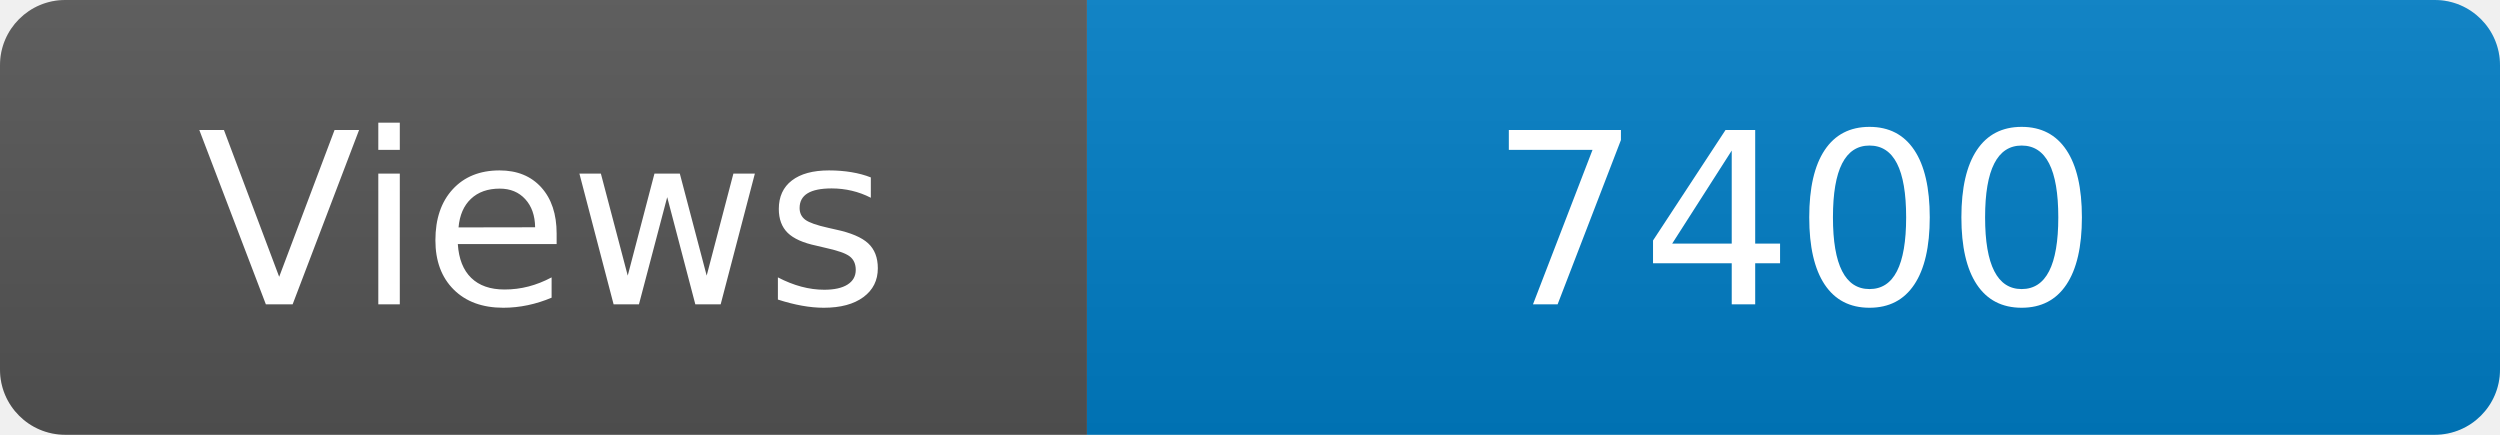
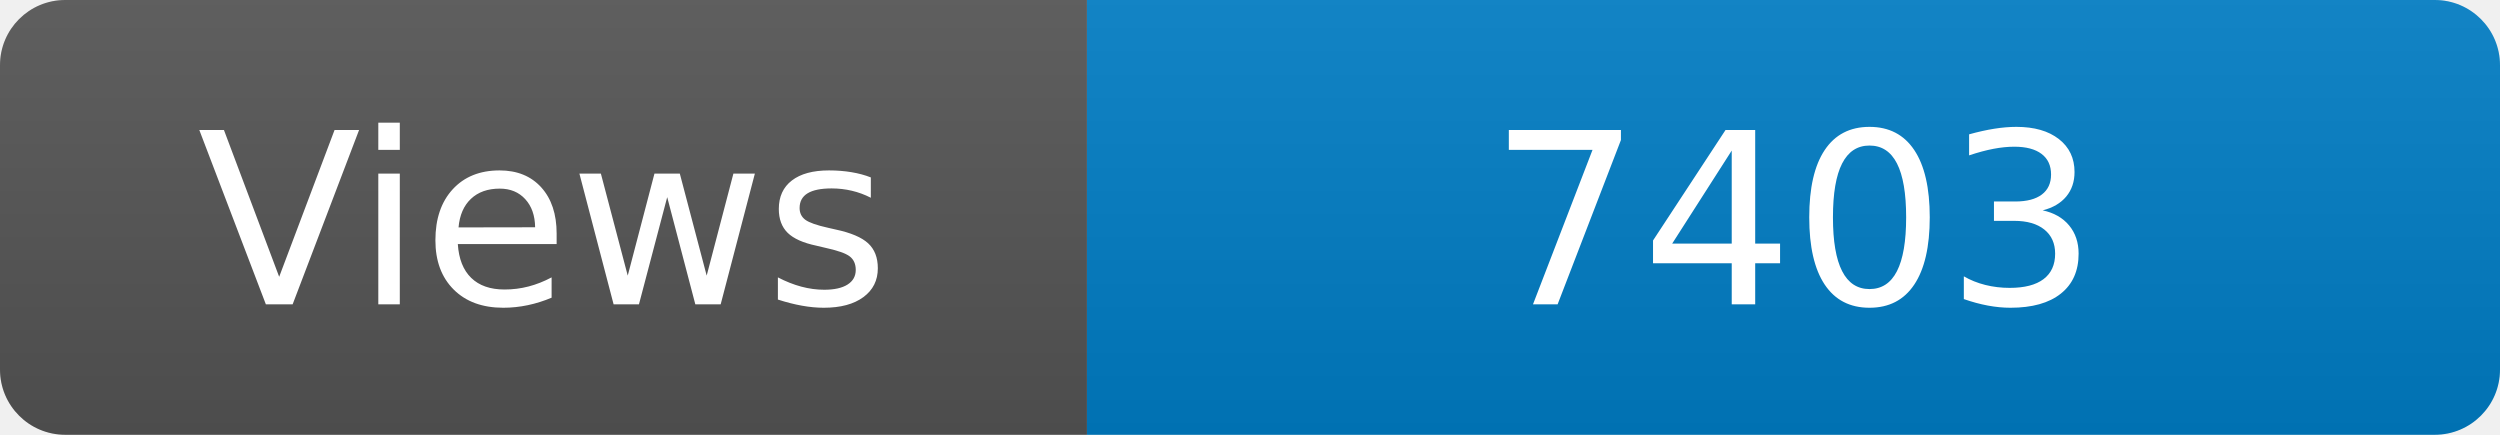
<svg xmlns="http://www.w3.org/2000/svg" width="115" height="20" role="img" aria-label="Maintained?: yes">
  <linearGradient id="s" x2="0" y2="100%">
    <stop offset="0" stop-color="#bbb" stop-opacity=".1" />
    <stop offset="1" stop-opacity=".1" />
  </linearGradient>
  <clipPath id="r">
    <rect width="115" height="20" rx="3" fill="#fff" />
  </clipPath>
  <g clip-path="url(#r)">
    <rect width="50" height="20" fill="#555" />
    <rect x="50" width="160" height="20" fill="#007ec6" />
    <rect width="115" height="20" fill="url(#s)" />
  </g>
  <g fill="#fff" text-anchor="middle" font-family="Verdana,Geneva,DejaVu Sans,sans-serif" font-size="110">
    <text x="250" y="140" transform="scale(.1)" fill="#fff">Views</text>
-     <text x="825" y="140" transform="scale(.1)" fill="#fff">7400</text>
+     <text x="825" y="140" transform="scale(.1)" fill="#fff">7403</text>
  </g>
</svg>
